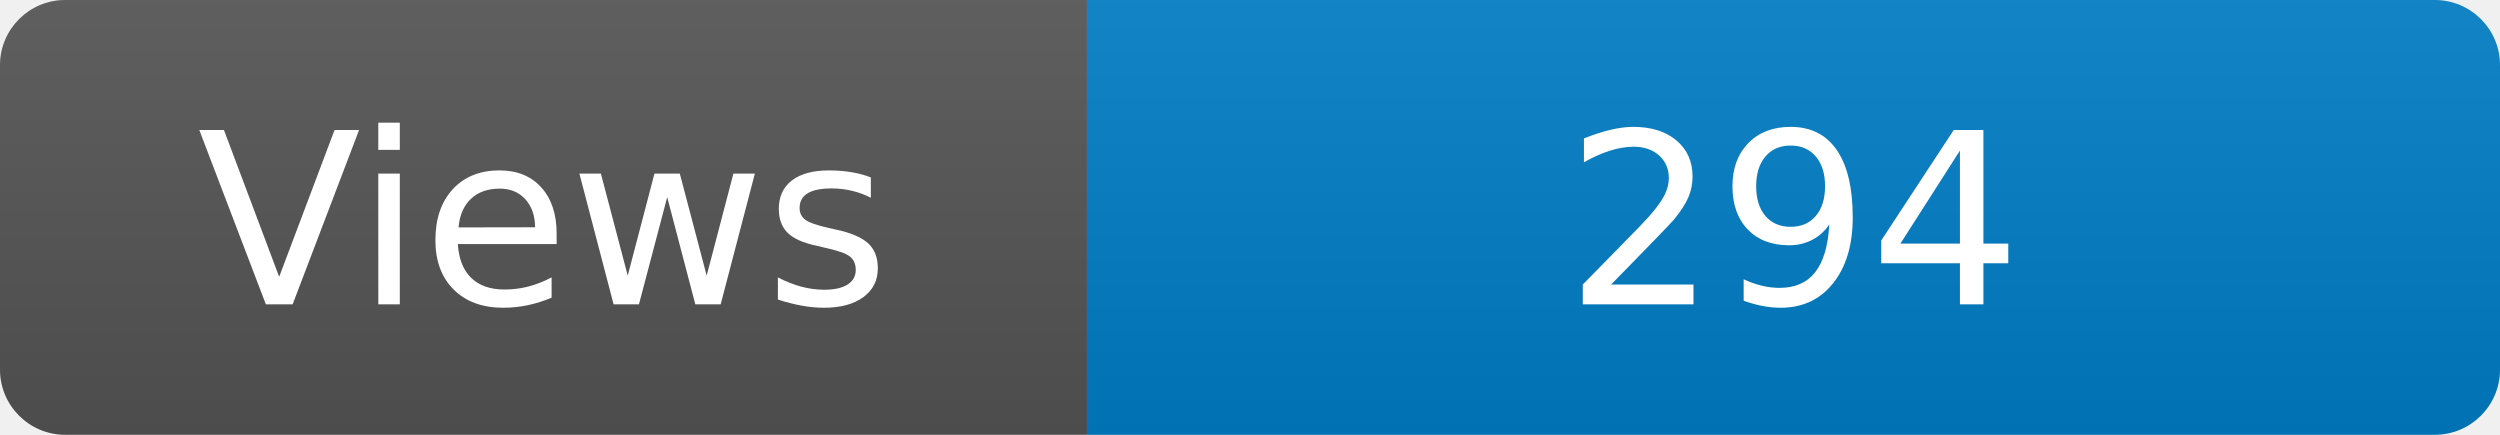
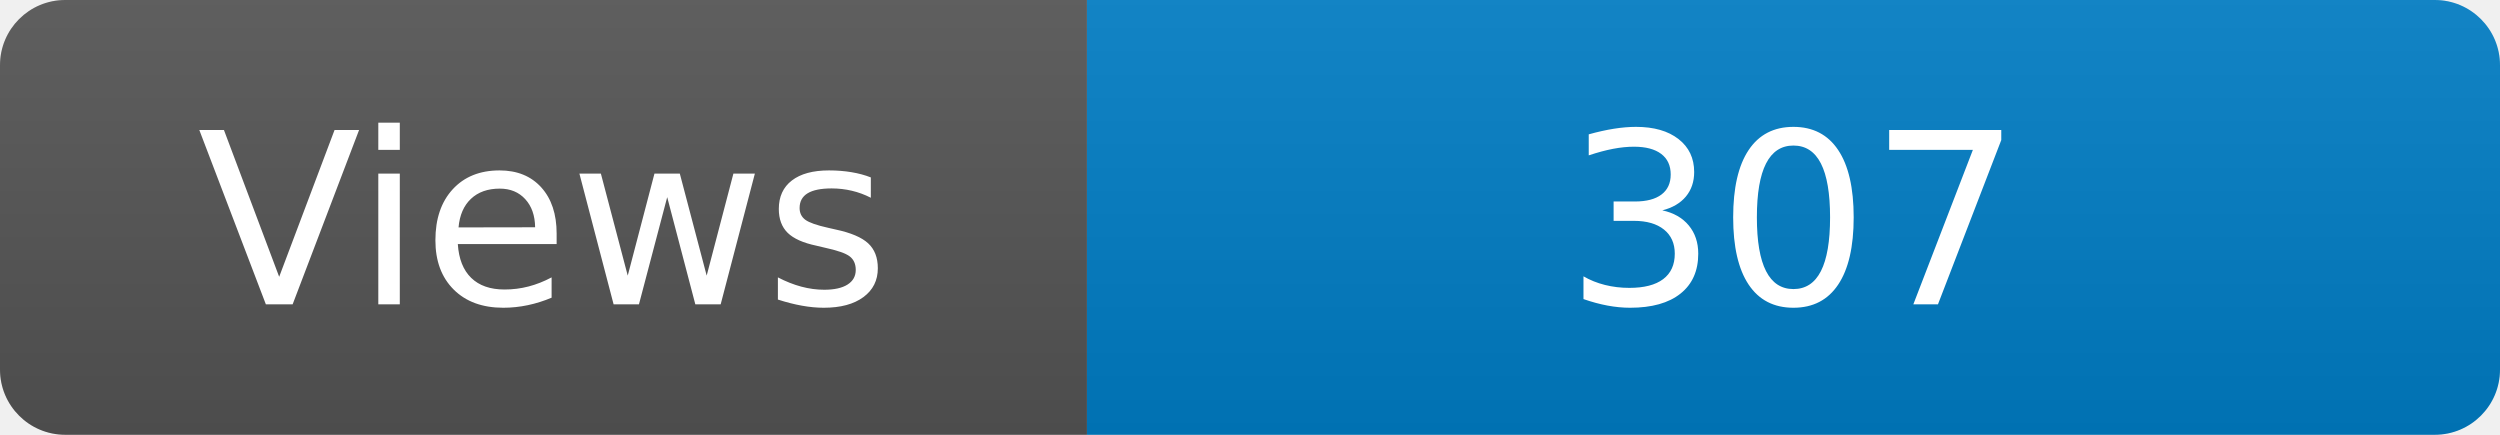
<svg xmlns="http://www.w3.org/2000/svg" width="115" height="20" role="img" aria-label="Maintained?: yes">
  <linearGradient id="s" x2="0" y2="100%">
    <stop offset="0" stop-color="#bbb" stop-opacity=".1" />
    <stop offset="1" stop-opacity=".1" />
  </linearGradient>
  <clipPath id="r">
    <rect width="115" height="20" rx="3" fill="#fff" />
  </clipPath>
  <g clip-path="url(#r)">
    <rect width="50" height="20" fill="#555" />
    <rect x="50" width="160" height="20" fill="#007ec6" />
    <rect width="115" height="20" fill="url(#s)" />
  </g>
  <g fill="#fff" text-anchor="middle" font-family="Verdana,Geneva,DejaVu Sans,sans-serif" font-size="110">
    <text x="250" y="140" transform="scale(.1)" fill="#fff">Views</text>
-     <text x="825" y="140" transform="scale(.1)" fill="#fff">294</text>
+     <text x="825" y="140" transform="scale(.1)" fill="#fff">307</text>
  </g>
</svg>
